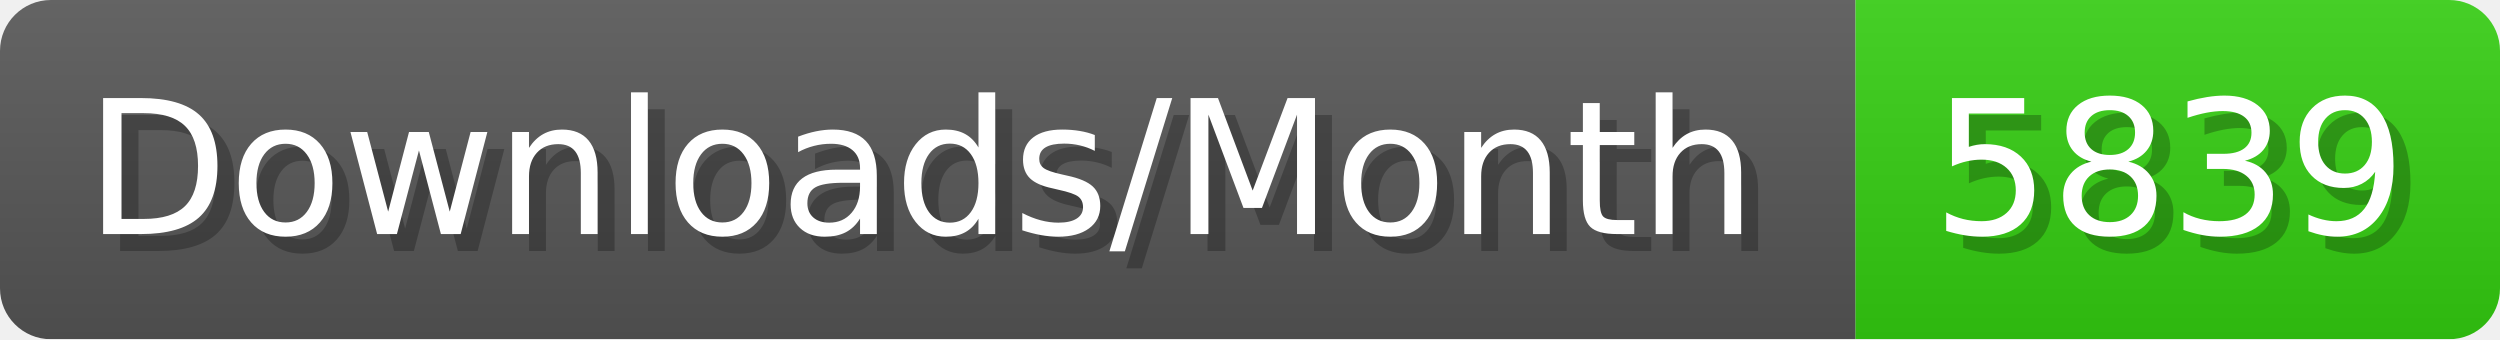
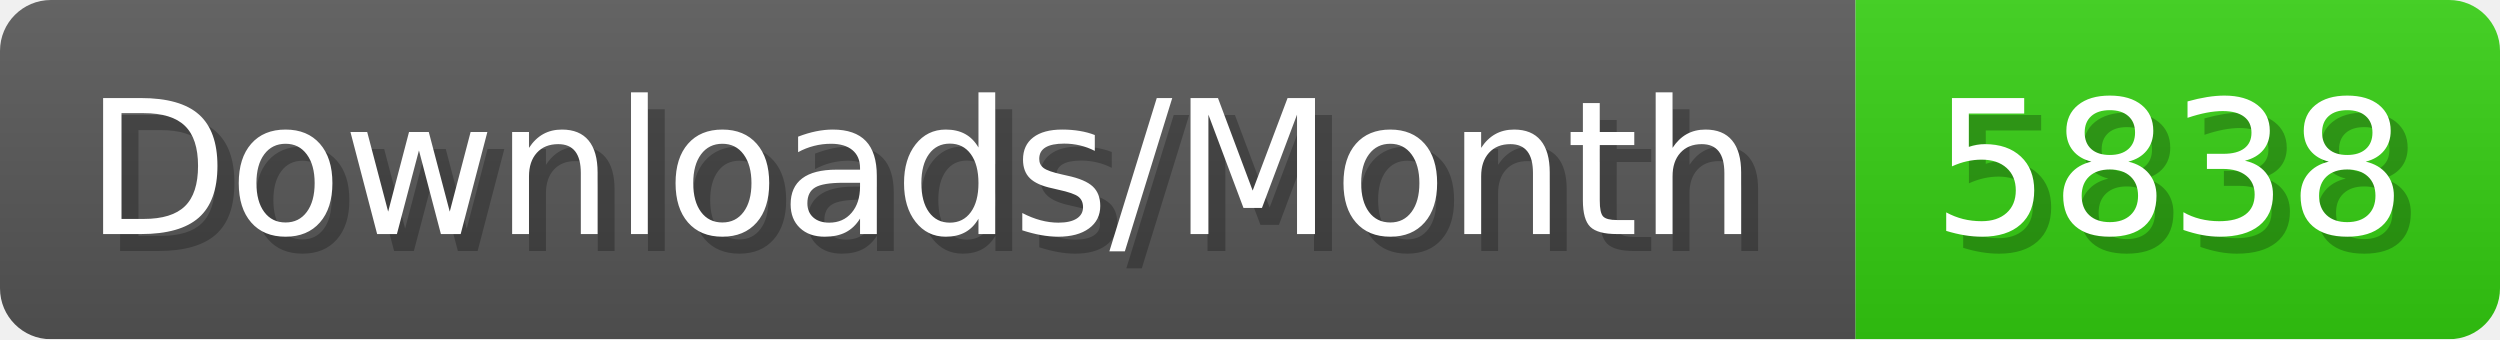
- <svg xmlns="http://www.w3.org/2000/svg" width="147.4" height="20" viewBox="0 0 1474 200" role="img" aria-label="Downloads/Month: 5839">
+ <svg xmlns="http://www.w3.org/2000/svg" width="147.4" height="20" viewBox="0 0 1474 200" role="img" aria-label="Downloads/Month: 5838">
  <linearGradient id="YlXUI" x2="0" y2="100%">
    <stop offset="0" stop-opacity=".1" stop-color="#EEE" />
    <stop offset="1" stop-opacity=".1" />
  </linearGradient>
  <mask id="JHhop">
    <rect width="1474" height="200" rx="30" fill="#FFF" />
  </mask>
  <g mask="url(#JHhop)">
    <rect width="1094" height="200" fill="#555" />
    <rect width="380" height="200" fill="#3C1" x="1094" />
    <rect width="1474" height="200" fill="url(#YlXUI)" />
  </g>
  <g aria-hidden="true" fill="#fff" text-anchor="start" font-family="Verdana,DejaVu Sans,sans-serif" font-size="110">
    <text x="60" y="148" textLength="994" fill="#000" opacity="0.25">Downloads/Month</text>
    <text x="50" y="138" textLength="994">Downloads/Month</text>
-     <text x="1149" y="148" textLength="280" fill="#000" opacity="0.25">5839</text>
-     <text x="1139" y="138" textLength="280">5839</text>
+     <text x="1149" y="148" textLength="280" fill="#000" opacity="0.25">5838</text>
+     <text x="1139" y="138" textLength="280">5838</text>
  </g>
</svg>
